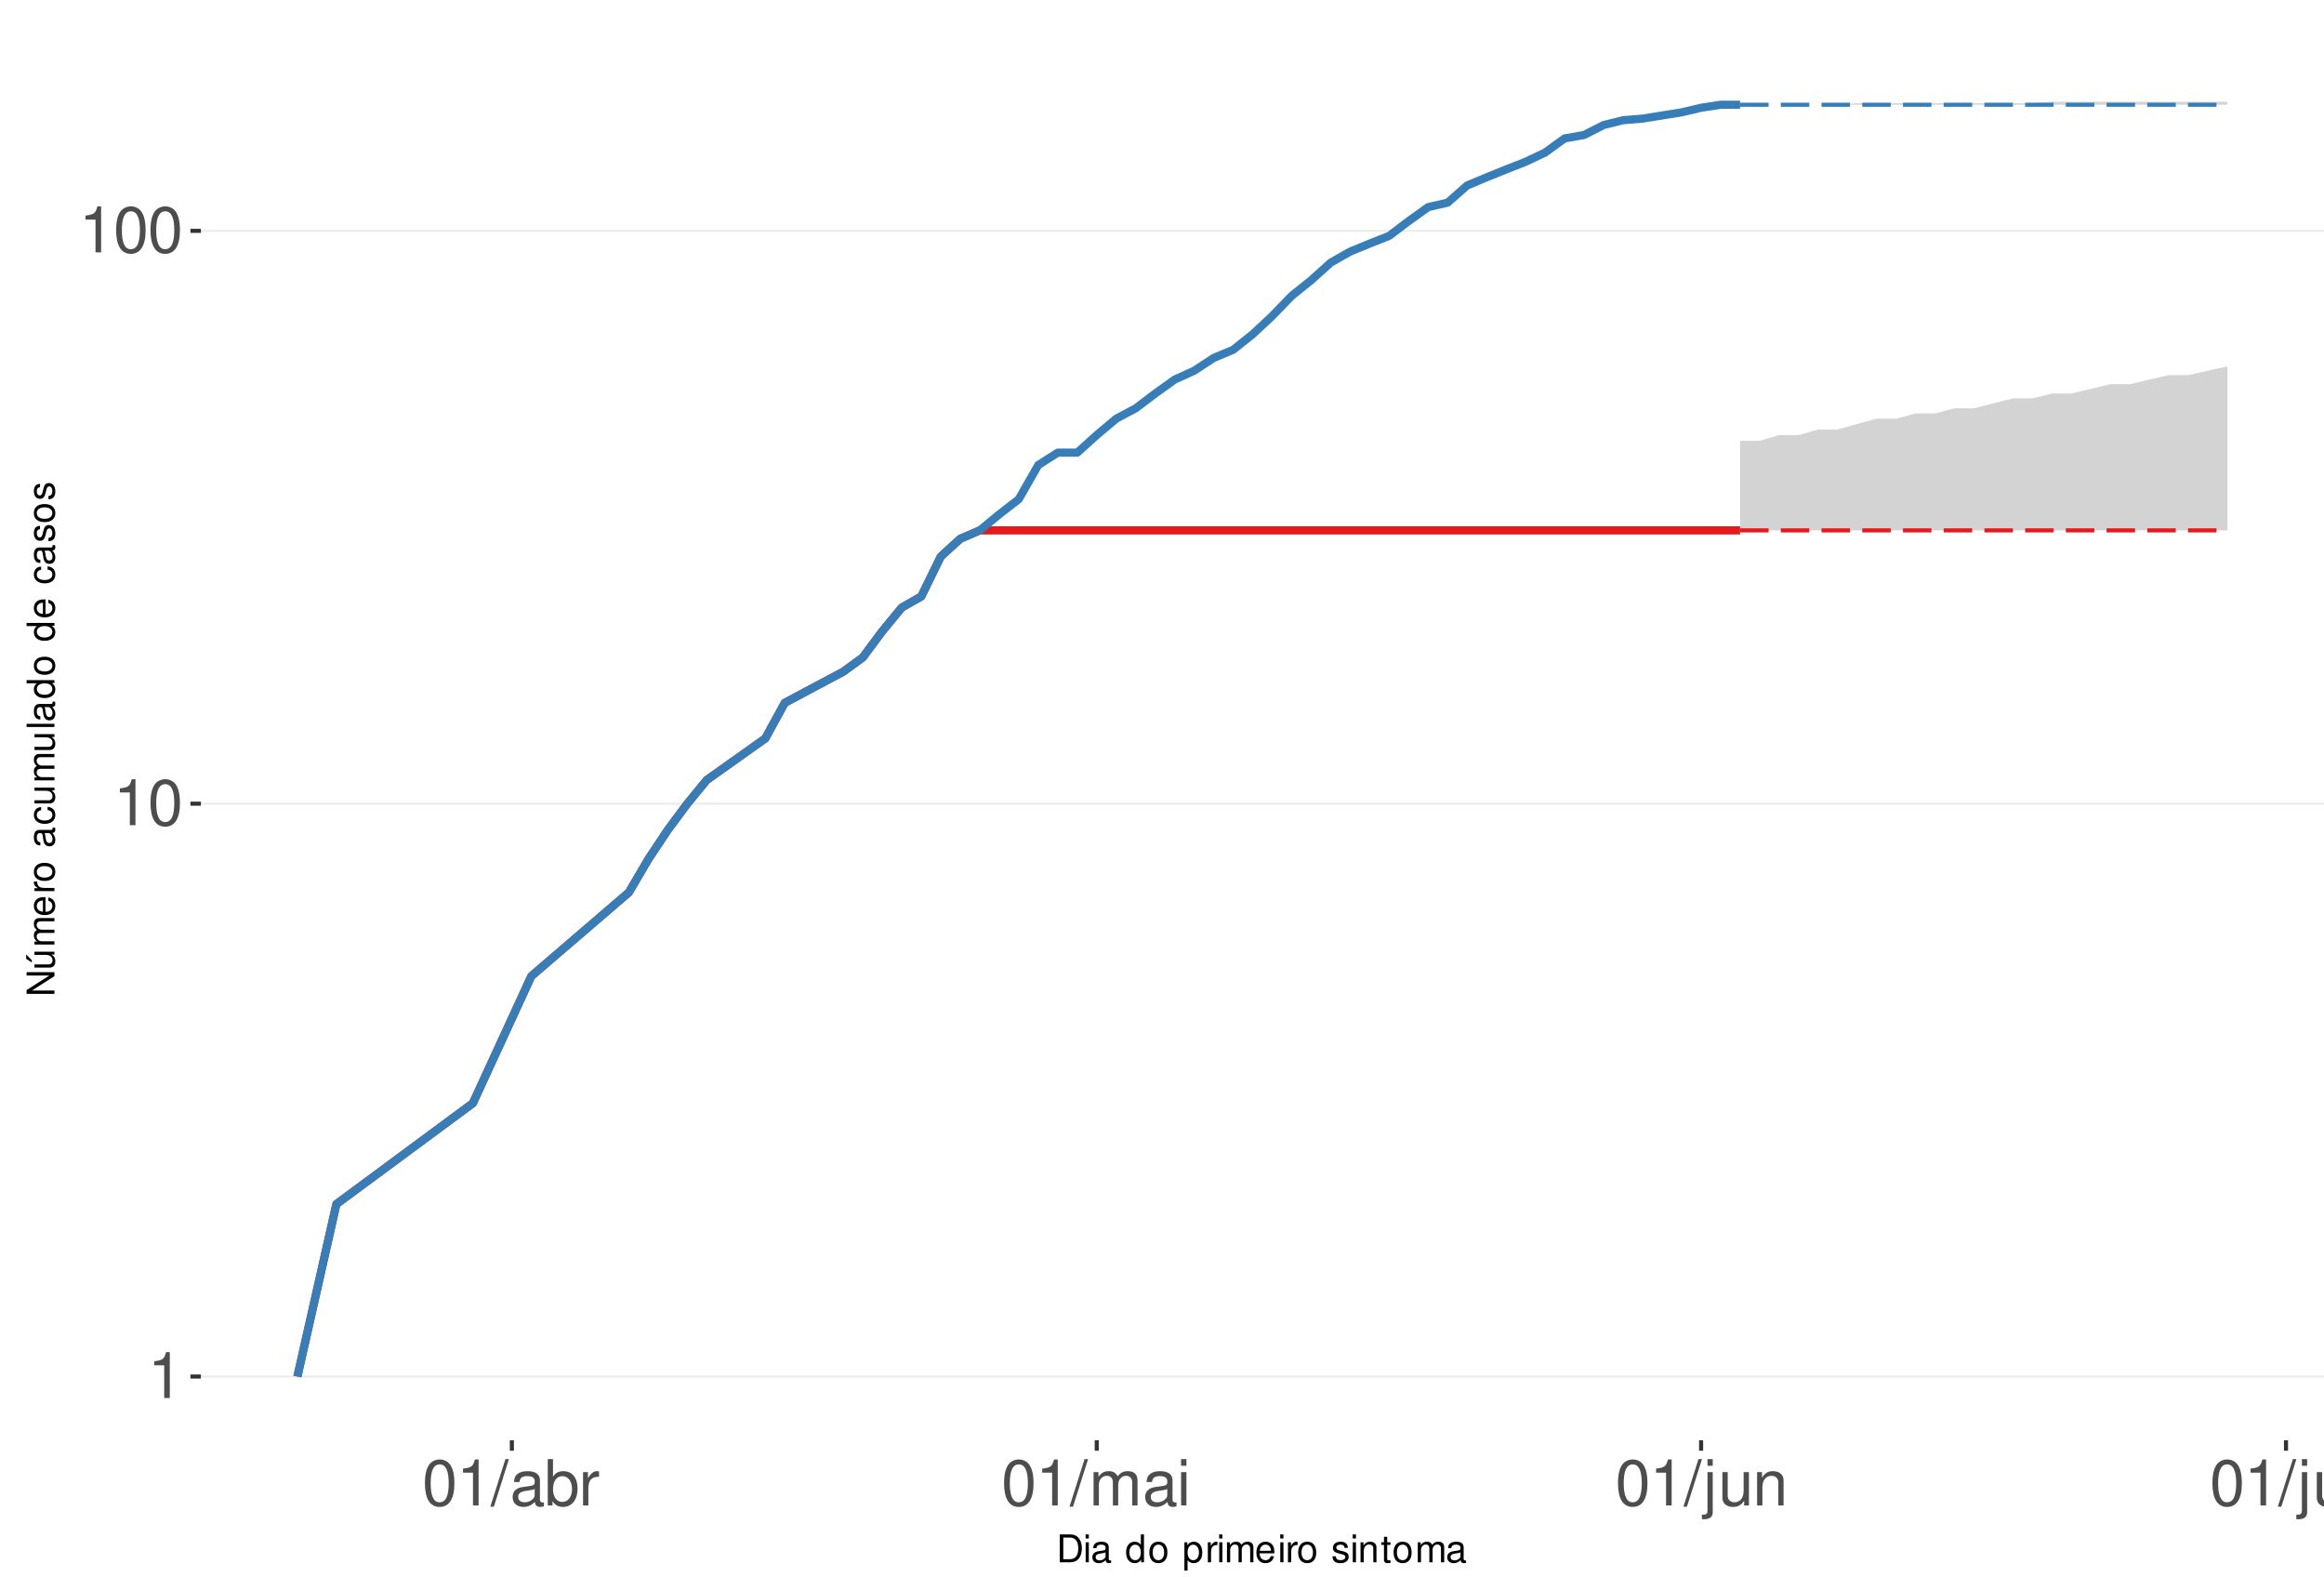
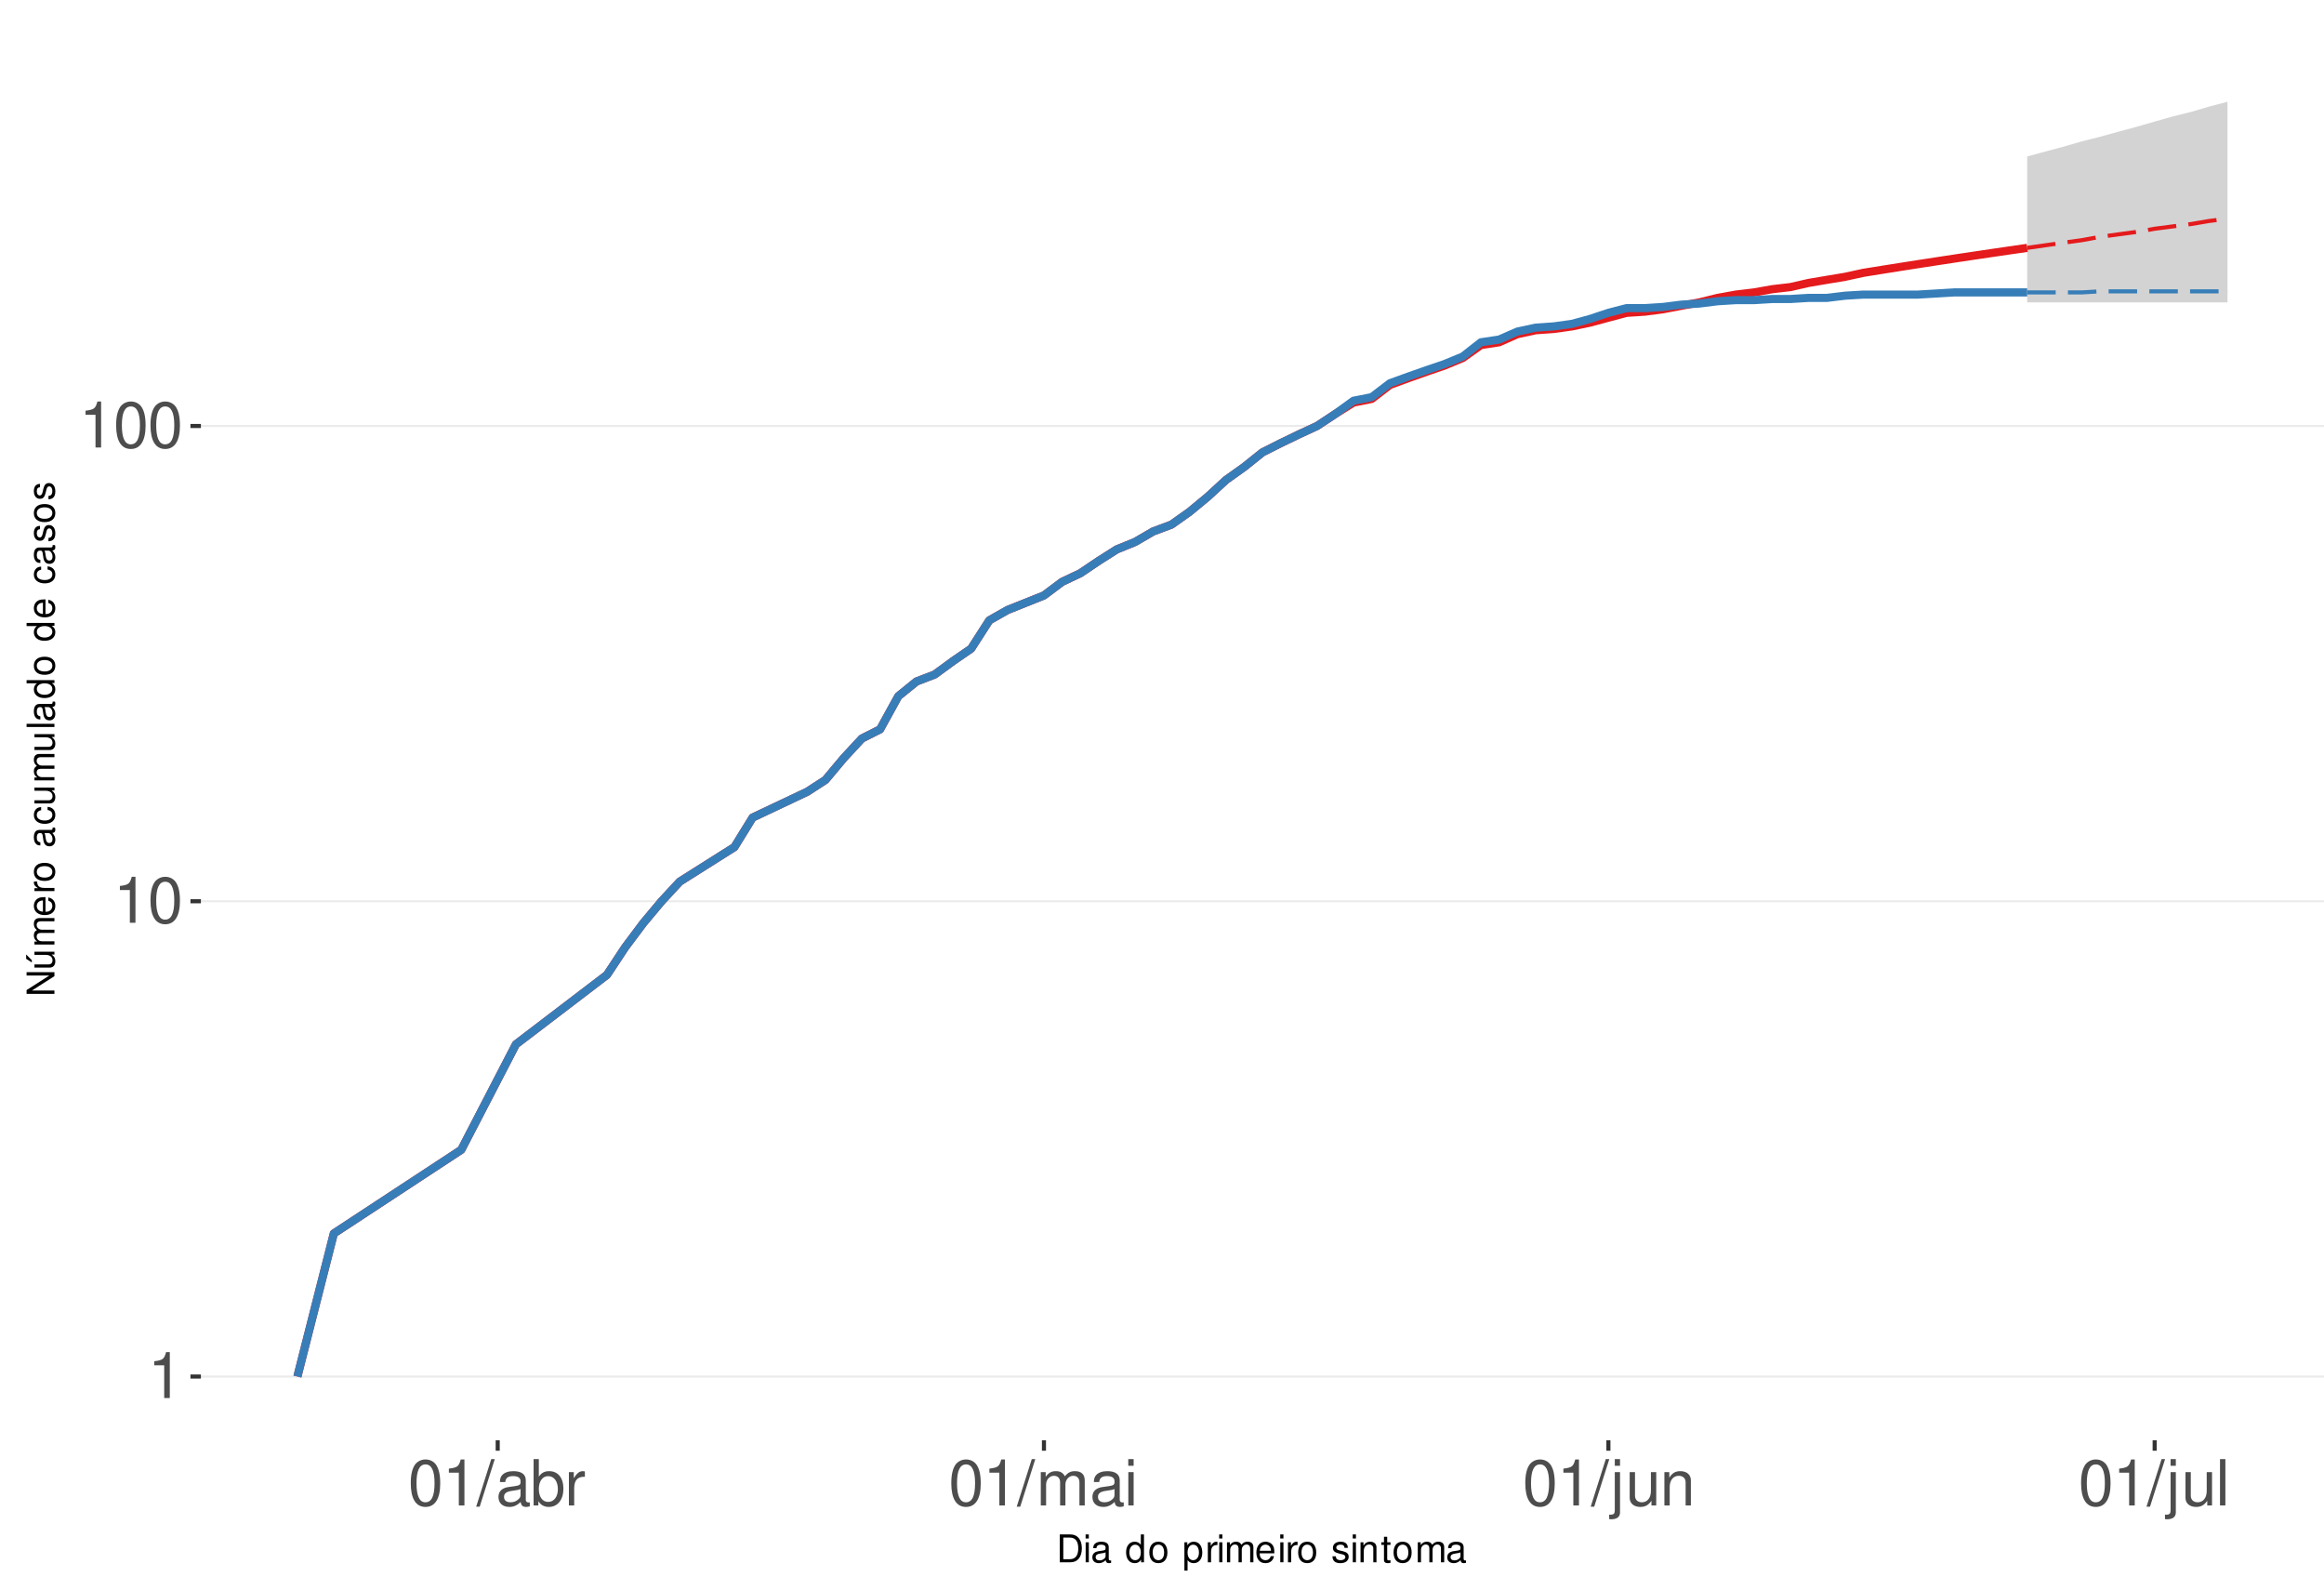
<svg xmlns="http://www.w3.org/2000/svg" xmlns:xlink="http://www.w3.org/1999/xlink" width="609pt" height="413pt" viewBox="0 0 609 413" version="1.1">
  <defs>
    <g>
      <symbol overflow="visible" id="glyph0-0">
        <path style="stroke:none;" d="" />
      </symbol>
      <symbol overflow="visible" id="glyph0-1">
        <path style="stroke:none;" d="M 4.312 -8.578 L 4.312 0 L 5.781 0 L 5.781 -12.047 L 4.812 -12.047 C 4.297 -10.188 3.969 -9.938 1.703 -9.641 L 1.703 -8.578 Z M 4.312 -8.578 " />
      </symbol>
      <symbol overflow="visible" id="glyph0-2">
        <path style="stroke:none;" d="M 4.578 -12.047 C 3.484 -12.047 2.484 -11.547 1.859 -10.734 C 1.094 -9.656 0.719 -8.062 0.719 -5.828 C 0.719 -1.766 2.047 0.391 4.578 0.391 C 7.078 0.391 8.438 -1.766 8.438 -5.734 C 8.438 -8.062 8.078 -9.625 7.297 -10.734 C 6.672 -11.562 5.703 -12.047 4.578 -12.047 Z M 4.578 -10.75 C 6.156 -10.75 6.953 -9.125 6.953 -5.859 C 6.953 -2.438 6.172 -0.828 4.547 -0.828 C 3 -0.828 2.219 -2.5 2.219 -5.812 C 2.219 -9.125 3 -10.75 4.578 -10.75 Z M 4.578 -10.75 " />
      </symbol>
      <symbol overflow="visible" id="glyph0-3">
        <path style="stroke:none;" d="M 3.812 -12.141 L -0.141 0.328 L 0.781 0.328 L 4.734 -12.141 Z M 3.812 -12.141 " />
      </symbol>
      <symbol overflow="visible" id="glyph0-4">
        <path style="stroke:none;" d="M 8.906 -0.812 C 8.766 -0.781 8.688 -0.781 8.609 -0.781 C 8.125 -0.781 7.859 -1.031 7.859 -1.469 L 7.859 -6.594 C 7.859 -8.141 6.734 -8.984 4.578 -8.984 C 3.297 -8.984 2.281 -8.609 1.688 -7.969 C 1.281 -7.516 1.109 -7.016 1.078 -6.141 L 2.484 -6.141 C 2.594 -7.219 3.234 -7.688 4.531 -7.688 C 5.797 -7.688 6.484 -7.234 6.484 -6.391 L 6.484 -6.031 C 6.469 -5.438 6.156 -5.219 5.031 -5.062 C 3.062 -4.812 2.766 -4.75 2.234 -4.531 C 1.219 -4.094 0.703 -3.328 0.703 -2.203 C 0.703 -0.609 1.797 0.391 3.562 0.391 C 4.656 0.391 5.547 0 6.531 -0.906 C 6.625 0 7.062 0.391 7.969 0.391 C 8.266 0.391 8.438 0.344 8.906 0.234 Z M 6.484 -2.75 C 6.484 -2.281 6.344 -2 5.922 -1.609 C 5.359 -1.094 4.688 -0.828 3.859 -0.828 C 2.781 -0.828 2.156 -1.344 2.156 -2.234 C 2.156 -3.141 2.75 -3.609 4.25 -3.828 C 5.734 -4.031 6.016 -4.094 6.484 -4.312 Z M 6.484 -2.75 " />
      </symbol>
      <symbol overflow="visible" id="glyph0-5">
        <path style="stroke:none;" d="M 0.906 -12.141 L 0.906 0 L 2.156 0 L 2.156 -1.109 C 2.812 -0.094 3.703 0.391 4.906 0.391 C 7.219 0.391 8.719 -1.5 8.719 -4.391 C 8.719 -7.234 7.297 -8.984 4.984 -8.984 C 3.781 -8.984 2.938 -8.531 2.281 -7.547 L 2.281 -12.141 Z M 4.719 -7.672 C 6.266 -7.672 7.266 -6.328 7.266 -4.25 C 7.266 -2.266 6.234 -0.922 4.719 -0.922 C 3.234 -0.922 2.281 -2.25 2.281 -4.297 C 2.281 -6.344 3.234 -7.672 4.719 -7.672 Z M 4.719 -7.672 " />
      </symbol>
      <symbol overflow="visible" id="glyph0-6">
        <path style="stroke:none;" d="M 1.156 -8.734 L 1.156 0 L 2.547 0 L 2.547 -4.531 C 2.562 -6.625 3.438 -7.562 5.344 -7.516 L 5.344 -8.922 C 5.109 -8.969 4.984 -8.984 4.812 -8.984 C 3.922 -8.984 3.234 -8.438 2.438 -7.141 L 2.438 -8.734 Z M 1.156 -8.734 " />
      </symbol>
      <symbol overflow="visible" id="glyph0-7">
        <path style="stroke:none;" d="M 1.172 -8.734 L 1.172 0 L 2.562 0 L 2.562 -5.484 C 2.562 -6.75 3.484 -7.766 4.609 -7.766 C 5.641 -7.766 6.234 -7.125 6.234 -6.016 L 6.234 0 L 7.625 0 L 7.625 -5.484 C 7.625 -6.75 8.547 -7.766 9.672 -7.766 C 10.688 -7.766 11.297 -7.109 11.297 -6.016 L 11.297 0 L 12.688 0 L 12.688 -6.547 C 12.688 -8.109 11.797 -8.984 10.156 -8.984 C 9 -8.984 8.297 -8.625 7.484 -7.641 C 6.969 -8.578 6.266 -8.984 5.125 -8.984 C 3.969 -8.984 3.188 -8.547 2.453 -7.5 L 2.453 -8.734 Z M 1.172 -8.734 " />
      </symbol>
      <symbol overflow="visible" id="glyph0-8">
        <path style="stroke:none;" d="M 2.5 -8.734 L 1.109 -8.734 L 1.109 0 L 2.5 0 Z M 2.5 -12.141 L 1.094 -12.141 L 1.094 -10.391 L 2.5 -10.391 Z M 2.5 -12.141 " />
      </symbol>
      <symbol overflow="visible" id="glyph0-9">
        <path style="stroke:none;" d="M 1.172 -8.734 L 1.172 1.266 C 1.172 2.125 0.906 2.422 0.031 2.422 C -0.062 2.422 -0.109 2.422 -0.297 2.406 L -0.297 3.578 C -0.141 3.609 -0.047 3.625 0.172 3.625 C 1.734 3.625 2.547 3.016 2.547 1.812 L 2.547 -8.734 Z M 2.547 -12.141 L 1.172 -12.141 L 1.172 -10.391 L 2.547 -10.391 Z M 2.547 -12.141 " />
      </symbol>
      <symbol overflow="visible" id="glyph0-10">
        <path style="stroke:none;" d="M 8.031 0 L 8.031 -8.734 L 6.641 -8.734 L 6.641 -3.781 C 6.641 -2 5.719 -0.828 4.266 -0.828 C 3.172 -0.828 2.469 -1.5 2.469 -2.547 L 2.469 -8.734 L 1.078 -8.734 L 1.078 -2 C 1.078 -0.547 2.172 0.391 3.859 0.391 C 5.141 0.391 5.969 -0.062 6.781 -1.219 L 6.781 0 Z M 8.031 0 " />
      </symbol>
      <symbol overflow="visible" id="glyph0-11">
        <path style="stroke:none;" d="M 1.172 -8.734 L 1.172 0 L 2.562 0 L 2.562 -4.812 C 2.562 -6.594 3.5 -7.766 4.938 -7.766 C 6.031 -7.766 6.734 -7.094 6.734 -6.047 L 6.734 0 L 8.109 0 L 8.109 -6.594 C 8.109 -8.047 7.031 -8.984 5.344 -8.984 C 4.047 -8.984 3.219 -8.484 2.453 -7.266 L 2.453 -8.734 Z M 1.172 -8.734 " />
      </symbol>
      <symbol overflow="visible" id="glyph0-12">
        <path style="stroke:none;" d="M 2.531 -12.141 L 1.125 -12.141 L 1.125 0 L 2.531 0 Z M 2.531 -12.141 " />
      </symbol>
      <symbol overflow="visible" id="glyph1-0">
        <path style="stroke:none;" d="" />
      </symbol>
      <symbol overflow="visible" id="glyph1-1">
        <path style="stroke:none;" d="M 0.891 0 L 3.703 0 C 5.547 0 6.672 -1.375 6.672 -3.656 C 6.672 -5.906 5.547 -7.297 3.703 -7.297 L 0.891 -7.297 Z M 1.812 -0.812 L 1.812 -6.469 L 3.547 -6.469 C 4.984 -6.469 5.734 -5.5 5.734 -3.641 C 5.734 -1.797 4.984 -0.812 3.547 -0.812 Z M 1.812 -0.812 " />
      </symbol>
      <symbol overflow="visible" id="glyph1-2">
        <path style="stroke:none;" d="M 1.5 -5.234 L 0.672 -5.234 L 0.672 0 L 1.5 0 Z M 1.5 -7.297 L 0.656 -7.297 L 0.656 -6.234 L 1.5 -6.234 Z M 1.5 -7.297 " />
      </symbol>
      <symbol overflow="visible" id="glyph1-3">
        <path style="stroke:none;" d="M 5.344 -0.484 C 5.266 -0.469 5.219 -0.469 5.172 -0.469 C 4.875 -0.469 4.719 -0.625 4.719 -0.875 L 4.719 -3.953 C 4.719 -4.891 4.047 -5.391 2.75 -5.391 C 1.984 -5.391 1.375 -5.172 1.016 -4.781 C 0.766 -4.516 0.672 -4.203 0.656 -3.688 L 1.484 -3.688 C 1.562 -4.328 1.938 -4.625 2.719 -4.625 C 3.484 -4.625 3.891 -4.344 3.891 -3.844 L 3.891 -3.625 C 3.875 -3.266 3.703 -3.125 3.016 -3.047 C 1.844 -2.891 1.656 -2.844 1.344 -2.719 C 0.734 -2.453 0.422 -2 0.422 -1.312 C 0.422 -0.375 1.078 0.234 2.141 0.234 C 2.797 0.234 3.328 0 3.922 -0.547 C 3.984 0 4.234 0.234 4.781 0.234 C 4.953 0.234 5.062 0.203 5.344 0.141 Z M 3.891 -1.656 C 3.891 -1.375 3.812 -1.203 3.562 -0.969 C 3.219 -0.656 2.812 -0.5 2.312 -0.5 C 1.672 -0.5 1.297 -0.812 1.297 -1.344 C 1.297 -1.891 1.656 -2.172 2.547 -2.297 C 3.438 -2.422 3.609 -2.453 3.891 -2.594 Z M 3.891 -1.656 " />
      </symbol>
      <symbol overflow="visible" id="glyph1-4">
        <path style="stroke:none;" d="" />
      </symbol>
      <symbol overflow="visible" id="glyph1-5">
        <path style="stroke:none;" d="M 4.953 -7.297 L 4.125 -7.297 L 4.125 -4.578 C 3.766 -5.109 3.203 -5.391 2.516 -5.391 C 1.156 -5.391 0.266 -4.297 0.266 -2.625 C 0.266 -0.859 1.125 0.234 2.547 0.234 C 3.266 0.234 3.766 -0.047 4.203 -0.688 L 4.203 0 L 4.953 0 Z M 2.656 -4.609 C 3.547 -4.609 4.125 -3.812 4.125 -2.562 C 4.125 -1.344 3.547 -0.547 2.656 -0.547 C 1.734 -0.547 1.125 -1.359 1.125 -2.578 C 1.125 -3.797 1.734 -4.609 2.656 -4.609 Z M 2.656 -4.609 " />
      </symbol>
      <symbol overflow="visible" id="glyph1-6">
        <path style="stroke:none;" d="M 2.719 -5.391 C 1.234 -5.391 0.359 -4.344 0.359 -2.578 C 0.359 -0.812 1.234 0.234 2.734 0.234 C 4.203 0.234 5.094 -0.812 5.094 -2.547 C 5.094 -4.359 4.234 -5.391 2.719 -5.391 Z M 2.734 -4.625 C 3.672 -4.625 4.234 -3.844 4.234 -2.547 C 4.234 -1.312 3.656 -0.547 2.734 -0.547 C 1.797 -0.547 1.234 -1.312 1.234 -2.578 C 1.234 -3.844 1.797 -4.625 2.734 -4.625 Z M 2.734 -4.625 " />
      </symbol>
      <symbol overflow="visible" id="glyph1-7">
        <path style="stroke:none;" d="M 0.547 2.188 L 1.375 2.188 L 1.375 -0.547 C 1.812 -0.016 2.312 0.234 2.984 0.234 C 4.344 0.234 5.234 -0.859 5.234 -2.531 C 5.234 -4.297 4.375 -5.391 2.984 -5.391 C 2.266 -5.391 1.703 -5.062 1.312 -4.453 L 1.312 -5.234 L 0.547 -5.234 Z M 2.844 -4.609 C 3.766 -4.609 4.359 -3.797 4.359 -2.547 C 4.359 -1.359 3.75 -0.547 2.844 -0.547 C 1.953 -0.547 1.375 -1.344 1.375 -2.578 C 1.375 -3.812 1.953 -4.609 2.844 -4.609 Z M 2.844 -4.609 " />
      </symbol>
      <symbol overflow="visible" id="glyph1-8">
        <path style="stroke:none;" d="M 0.688 -5.234 L 0.688 0 L 1.531 0 L 1.531 -2.719 C 1.547 -3.984 2.062 -4.547 3.203 -4.516 L 3.203 -5.359 C 3.062 -5.375 2.984 -5.391 2.891 -5.391 C 2.344 -5.391 1.938 -5.062 1.453 -4.297 L 1.453 -5.234 Z M 0.688 -5.234 " />
      </symbol>
      <symbol overflow="visible" id="glyph1-9">
        <path style="stroke:none;" d="M 0.703 -5.234 L 0.703 0 L 1.547 0 L 1.547 -3.297 C 1.547 -4.047 2.094 -4.656 2.766 -4.656 C 3.391 -4.656 3.734 -4.281 3.734 -3.609 L 3.734 0 L 4.578 0 L 4.578 -3.297 C 4.578 -4.047 5.125 -4.656 5.812 -4.656 C 6.422 -4.656 6.781 -4.266 6.781 -3.609 L 6.781 0 L 7.625 0 L 7.625 -3.938 C 7.625 -4.875 7.078 -5.391 6.094 -5.391 C 5.406 -5.391 4.984 -5.188 4.484 -4.594 C 4.188 -5.156 3.766 -5.391 3.078 -5.391 C 2.375 -5.391 1.906 -5.125 1.469 -4.5 L 1.469 -5.234 Z M 0.703 -5.234 " />
      </symbol>
      <symbol overflow="visible" id="glyph1-10">
        <path style="stroke:none;" d="M 5.125 -2.344 C 5.125 -3.141 5.062 -3.625 4.922 -4.016 C 4.578 -4.875 3.781 -5.391 2.797 -5.391 C 1.344 -5.391 0.406 -4.281 0.406 -2.547 C 0.406 -0.812 1.297 0.234 2.781 0.234 C 3.984 0.234 4.812 -0.453 5.016 -1.594 L 4.188 -1.594 C 3.953 -0.906 3.484 -0.547 2.812 -0.547 C 2.281 -0.547 1.828 -0.781 1.547 -1.219 C 1.344 -1.516 1.281 -1.812 1.266 -2.344 Z M 1.297 -3.016 C 1.359 -3.984 1.953 -4.625 2.797 -4.625 C 3.641 -4.625 4.234 -3.953 4.234 -3.016 Z M 1.297 -3.016 " />
      </symbol>
      <symbol overflow="visible" id="glyph1-11">
        <path style="stroke:none;" d="M 4.375 -3.781 C 4.375 -4.812 3.688 -5.391 2.484 -5.391 C 1.266 -5.391 0.469 -4.766 0.469 -3.797 C 0.469 -2.969 0.891 -2.578 2.125 -2.281 L 2.906 -2.094 C 3.484 -1.953 3.719 -1.734 3.719 -1.375 C 3.719 -0.875 3.234 -0.547 2.5 -0.547 C 2.047 -0.547 1.672 -0.672 1.453 -0.891 C 1.328 -1.047 1.266 -1.188 1.219 -1.562 L 0.344 -1.562 C 0.375 -0.344 1.062 0.234 2.438 0.234 C 3.75 0.234 4.594 -0.422 4.594 -1.438 C 4.594 -2.203 4.156 -2.641 3.109 -2.891 L 2.312 -3.078 C 1.625 -3.234 1.344 -3.453 1.344 -3.828 C 1.344 -4.312 1.766 -4.625 2.453 -4.625 C 3.125 -4.625 3.484 -4.328 3.5 -3.781 Z M 4.375 -3.781 " />
      </symbol>
      <symbol overflow="visible" id="glyph1-12">
        <path style="stroke:none;" d="M 0.703 -5.234 L 0.703 0 L 1.547 0 L 1.547 -2.891 C 1.547 -3.953 2.094 -4.656 2.953 -4.656 C 3.625 -4.656 4.047 -4.266 4.047 -3.625 L 4.047 0 L 4.875 0 L 4.875 -3.953 C 4.875 -4.828 4.219 -5.391 3.203 -5.391 C 2.438 -5.391 1.938 -5.094 1.469 -4.359 L 1.469 -5.234 Z M 0.703 -5.234 " />
      </symbol>
      <symbol overflow="visible" id="glyph1-13">
        <path style="stroke:none;" d="M 2.547 -5.234 L 1.688 -5.234 L 1.688 -6.688 L 0.844 -6.688 L 0.844 -5.234 L 0.141 -5.234 L 0.141 -4.562 L 0.844 -4.562 L 0.844 -0.594 C 0.844 -0.062 1.203 0.234 1.859 0.234 C 2.078 0.234 2.266 0.203 2.547 0.156 L 2.547 -0.547 C 2.422 -0.516 2.312 -0.5 2.141 -0.5 C 1.781 -0.5 1.688 -0.594 1.688 -0.969 L 1.688 -4.562 L 2.547 -4.562 Z M 2.547 -5.234 " />
      </symbol>
      <symbol overflow="visible" id="glyph2-0">
        <path style="stroke:none;" d="" />
      </symbol>
      <symbol overflow="visible" id="glyph2-1">
        <path style="stroke:none;" d="M -7.297 -6.453 L -7.297 -5.578 L -1.328 -5.578 L -7.297 -1.766 L -7.297 -0.766 L 0 -0.766 L 0 -1.641 L -5.906 -1.641 L 0 -5.406 L 0 -6.453 Z M -7.297 -6.453 " />
      </symbol>
      <symbol overflow="visible" id="glyph2-2">
        <path style="stroke:none;" d="M 0 -4.812 L -5.234 -4.812 L -5.234 -3.984 L -2.266 -3.984 C -1.203 -3.984 -0.5 -3.438 -0.5 -2.562 C -0.5 -1.906 -0.906 -1.484 -1.531 -1.484 L -5.234 -1.484 L -5.234 -0.656 L -1.203 -0.656 C -0.328 -0.656 0.234 -1.297 0.234 -2.312 C 0.234 -3.094 -0.047 -3.578 -0.734 -4.062 L 0 -4.062 Z M -7.406 -2.953 L -5.922 -2 L -5.922 -2.594 L -7.406 -4.094 Z M -7.406 -2.953 " />
      </symbol>
      <symbol overflow="visible" id="glyph2-3">
        <path style="stroke:none;" d="M -5.234 -0.703 L 0 -0.703 L 0 -1.547 L -3.297 -1.547 C -4.047 -1.547 -4.656 -2.094 -4.656 -2.766 C -4.656 -3.391 -4.281 -3.734 -3.609 -3.734 L 0 -3.734 L 0 -4.578 L -3.297 -4.578 C -4.047 -4.578 -4.656 -5.125 -4.656 -5.812 C -4.656 -6.422 -4.266 -6.781 -3.609 -6.781 L 0 -6.781 L 0 -7.625 L -3.938 -7.625 C -4.875 -7.625 -5.391 -7.078 -5.391 -6.094 C -5.391 -5.406 -5.188 -4.984 -4.594 -4.484 C -5.156 -4.188 -5.391 -3.766 -5.391 -3.078 C -5.391 -2.375 -5.125 -1.906 -4.5 -1.469 L -5.234 -1.469 Z M -5.234 -0.703 " />
      </symbol>
      <symbol overflow="visible" id="glyph2-4">
        <path style="stroke:none;" d="M -2.344 -5.125 C -3.141 -5.125 -3.625 -5.062 -4.016 -4.922 C -4.875 -4.578 -5.391 -3.781 -5.391 -2.797 C -5.391 -1.344 -4.281 -0.406 -2.547 -0.406 C -0.812 -0.406 0.234 -1.297 0.234 -2.781 C 0.234 -3.984 -0.453 -4.812 -1.594 -5.016 L -1.594 -4.188 C -0.906 -3.953 -0.547 -3.484 -0.547 -2.812 C -0.547 -2.281 -0.781 -1.828 -1.219 -1.547 C -1.516 -1.344 -1.812 -1.281 -2.344 -1.266 Z M -3.016 -1.297 C -3.984 -1.359 -4.625 -1.953 -4.625 -2.797 C -4.625 -3.641 -3.953 -4.234 -3.016 -4.234 Z M -3.016 -1.297 " />
      </symbol>
      <symbol overflow="visible" id="glyph2-5">
        <path style="stroke:none;" d="M -5.234 -0.688 L 0 -0.688 L 0 -1.531 L -2.719 -1.531 C -3.984 -1.547 -4.547 -2.062 -4.516 -3.203 L -5.359 -3.203 C -5.375 -3.062 -5.391 -2.984 -5.391 -2.891 C -5.391 -2.344 -5.062 -1.938 -4.297 -1.453 L -5.234 -1.453 Z M -5.234 -0.688 " />
      </symbol>
      <symbol overflow="visible" id="glyph2-6">
        <path style="stroke:none;" d="M -5.391 -2.719 C -5.391 -1.234 -4.344 -0.359 -2.578 -0.359 C -0.812 -0.359 0.234 -1.234 0.234 -2.734 C 0.234 -4.203 -0.812 -5.094 -2.547 -5.094 C -4.359 -5.094 -5.391 -4.234 -5.391 -2.719 Z M -4.625 -2.734 C -4.625 -3.672 -3.844 -4.234 -2.547 -4.234 C -1.312 -4.234 -0.547 -3.656 -0.547 -2.734 C -0.547 -1.797 -1.312 -1.234 -2.578 -1.234 C -3.844 -1.234 -4.625 -1.797 -4.625 -2.734 Z M -4.625 -2.734 " />
      </symbol>
      <symbol overflow="visible" id="glyph2-7">
        <path style="stroke:none;" d="" />
      </symbol>
      <symbol overflow="visible" id="glyph2-8">
        <path style="stroke:none;" d="M -0.484 -5.344 C -0.469 -5.266 -0.469 -5.219 -0.469 -5.172 C -0.469 -4.875 -0.625 -4.719 -0.875 -4.719 L -3.953 -4.719 C -4.891 -4.719 -5.391 -4.047 -5.391 -2.75 C -5.391 -1.984 -5.172 -1.375 -4.781 -1.016 C -4.516 -0.766 -4.203 -0.672 -3.688 -0.656 L -3.688 -1.484 C -4.328 -1.562 -4.625 -1.938 -4.625 -2.719 C -4.625 -3.484 -4.344 -3.891 -3.844 -3.891 L -3.625 -3.891 C -3.266 -3.875 -3.125 -3.703 -3.047 -3.016 C -2.891 -1.844 -2.844 -1.656 -2.719 -1.344 C -2.453 -0.734 -2 -0.422 -1.312 -0.422 C -0.375 -0.422 0.234 -1.078 0.234 -2.141 C 0.234 -2.797 0 -3.328 -0.547 -3.922 C 0 -3.984 0.234 -4.234 0.234 -4.781 C 0.234 -4.953 0.203 -5.062 0.141 -5.344 Z M -1.656 -3.891 C -1.375 -3.891 -1.203 -3.812 -0.969 -3.562 C -0.656 -3.219 -0.5 -2.812 -0.5 -2.312 C -0.5 -1.672 -0.812 -1.297 -1.344 -1.297 C -1.891 -1.297 -2.172 -1.656 -2.297 -2.547 C -2.422 -3.438 -2.453 -3.609 -2.594 -3.891 Z M -1.656 -3.891 " />
      </symbol>
      <symbol overflow="visible" id="glyph2-9">
        <path style="stroke:none;" d="M -3.484 -4.703 C -3.984 -4.672 -4.312 -4.562 -4.609 -4.359 C -5.094 -4 -5.391 -3.375 -5.391 -2.641 C -5.391 -1.219 -4.266 -0.312 -2.531 -0.312 C -0.844 -0.312 0.234 -1.203 0.234 -2.625 C 0.234 -3.875 -0.516 -4.672 -1.797 -4.766 L -1.797 -3.938 C -0.953 -3.797 -0.547 -3.359 -0.547 -2.656 C -0.547 -1.734 -1.297 -1.188 -2.531 -1.188 C -3.844 -1.188 -4.625 -1.719 -4.625 -2.625 C -4.625 -3.328 -4.203 -3.766 -3.484 -3.875 Z M -3.484 -4.703 " />
      </symbol>
      <symbol overflow="visible" id="glyph2-10">
        <path style="stroke:none;" d="M 0 -4.812 L -5.234 -4.812 L -5.234 -3.984 L -2.266 -3.984 C -1.203 -3.984 -0.5 -3.438 -0.5 -2.562 C -0.5 -1.906 -0.906 -1.484 -1.531 -1.484 L -5.234 -1.484 L -5.234 -0.656 L -1.203 -0.656 C -0.328 -0.656 0.234 -1.297 0.234 -2.312 C 0.234 -3.094 -0.047 -3.578 -0.734 -4.062 L 0 -4.062 Z M 0 -4.812 " />
      </symbol>
      <symbol overflow="visible" id="glyph2-11">
        <path style="stroke:none;" d="M -7.297 -1.516 L -7.297 -0.688 L 0 -0.688 L 0 -1.516 Z M -7.297 -1.516 " />
      </symbol>
      <symbol overflow="visible" id="glyph2-12">
        <path style="stroke:none;" d="M -7.297 -4.953 L -7.297 -4.125 L -4.578 -4.125 C -5.109 -3.766 -5.391 -3.203 -5.391 -2.516 C -5.391 -1.156 -4.297 -0.266 -2.625 -0.266 C -0.859 -0.266 0.234 -1.125 0.234 -2.547 C 0.234 -3.266 -0.047 -3.766 -0.688 -4.203 L 0 -4.203 L 0 -4.953 Z M -4.609 -2.656 C -4.609 -3.547 -3.812 -4.125 -2.562 -4.125 C -1.344 -4.125 -0.547 -3.547 -0.547 -2.656 C -0.547 -1.734 -1.359 -1.125 -2.578 -1.125 C -3.797 -1.125 -4.609 -1.734 -4.609 -2.656 Z M -4.609 -2.656 " />
      </symbol>
      <symbol overflow="visible" id="glyph2-13">
        <path style="stroke:none;" d="M -3.781 -4.375 C -4.812 -4.375 -5.391 -3.688 -5.391 -2.484 C -5.391 -1.266 -4.766 -0.469 -3.797 -0.469 C -2.969 -0.469 -2.578 -0.891 -2.281 -2.125 L -2.094 -2.906 C -1.953 -3.484 -1.734 -3.719 -1.375 -3.719 C -0.875 -3.719 -0.547 -3.234 -0.547 -2.5 C -0.547 -2.047 -0.672 -1.672 -0.891 -1.453 C -1.047 -1.328 -1.188 -1.266 -1.562 -1.219 L -1.562 -0.344 C -0.344 -0.375 0.234 -1.062 0.234 -2.438 C 0.234 -3.75 -0.422 -4.594 -1.438 -4.594 C -2.203 -4.594 -2.641 -4.156 -2.891 -3.109 L -3.078 -2.312 C -3.234 -1.625 -3.453 -1.344 -3.828 -1.344 C -4.312 -1.344 -4.625 -1.766 -4.625 -2.453 C -4.625 -3.125 -4.328 -3.484 -3.781 -3.5 Z M -3.781 -4.375 " />
      </symbol>
    </g>
    <clipPath id="clip1">
      <path d="M 52.645 9.961 L 609 9.961 L 609 377.328 L 52.645 377.328 Z M 52.645 9.961 " />
    </clipPath>
    <clipPath id="clip2">
      <path d="M 52.645 360 L 609 360 L 609 361 L 52.645 361 Z M 52.645 360 " />
    </clipPath>
    <clipPath id="clip3">
-       <path d="M 52.645 210 L 609 210 L 609 211 L 52.645 211 Z M 52.645 210 " />
+       <path d="M 52.645 235 L 609 235 L 609 237 L 52.645 237 Z M 52.645 235 " />
    </clipPath>
    <clipPath id="clip4">
-       <path d="M 52.645 60 L 609 60 L 609 61 L 52.645 61 Z M 52.645 60 " />
+       <path d="M 52.645 111 L 609 111 L 609 112 L 52.645 112 Z M 52.645 111 " />
    </clipPath>
  </defs>
  <g id="surface42">
    <rect x="0" y="0" width="609" height="413" style="fill:rgb(100%,100%,100%);fill-opacity:1;stroke:none;" />
    <rect x="0" y="0" width="609" height="413" style="fill:rgb(100%,100%,100%);fill-opacity:1;stroke:none;" />
    <path style="fill:none;stroke-width:1.067;stroke-linecap:round;stroke-linejoin:round;stroke:rgb(100%,100%,100%);stroke-opacity:1;stroke-miterlimit:10;" d="M 0 413 L 609 413 L 609 0 L 0 0 Z M 0 413 " />
    <g clip-path="url(#clip1)" clip-rule="nonzero">
      <path style=" stroke:none;fill-rule:nonzero;fill:rgb(100%,100%,100%);fill-opacity:1;" d="M 52.645 377.328 L 609 377.328 L 609 9.961 L 52.645 9.961 Z M 52.645 377.328 " />
    </g>
    <g clip-path="url(#clip2)" clip-rule="nonzero">
      <path style="fill:none;stroke-width:0.533;stroke-linecap:butt;stroke-linejoin:round;stroke:rgb(92.157%,92.157%,92.157%);stroke-opacity:1;stroke-miterlimit:10;" d="M 52.645 360.629 L 609 360.629 " />
    </g>
    <g clip-path="url(#clip3)" clip-rule="nonzero">
-       <path style="fill:none;stroke-width:0.533;stroke-linecap:butt;stroke-linejoin:round;stroke:rgb(92.157%,92.157%,92.157%);stroke-opacity:1;stroke-miterlimit:10;" d="M 52.645 210.551 L 609 210.551 " />
+       <path style="fill:none;stroke-width:0.533;stroke-linecap:butt;stroke-linejoin:round;stroke:rgb(92.157%,92.157%,92.157%);stroke-opacity:1;stroke-miterlimit:10;" d="M 52.645 236.113 L 609 236.113 " />
    </g>
    <g clip-path="url(#clip4)" clip-rule="nonzero">
-       <path style="fill:none;stroke-width:0.533;stroke-linecap:butt;stroke-linejoin:round;stroke:rgb(92.157%,92.157%,92.157%);stroke-opacity:1;stroke-miterlimit:10;" d="M 52.645 60.477 L 609 60.477 " />
-     </g>
-     <path style=" stroke:none;fill-rule:nonzero;fill:rgb(82.745%,82.745%,82.745%);fill-opacity:1;" d="M 455.988 115.484 L 461.098 115.484 L 466.207 113.984 L 471.316 113.984 L 476.426 112.52 L 481.535 112.52 L 486.645 111.086 L 491.75 109.688 L 496.859 109.688 L 501.969 108.312 L 507.078 108.312 L 512.188 106.969 L 517.297 106.969 L 522.406 105.652 L 527.516 104.363 L 532.621 104.363 L 537.73 103.098 L 542.84 103.098 L 547.949 101.855 L 553.059 100.637 L 558.168 100.637 L 563.277 99.441 L 568.383 98.266 L 573.492 98.266 L 578.602 97.113 L 583.711 95.98 L 583.711 138.949 L 455.988 138.949 Z M 455.988 115.484 " />
-     <path style=" stroke:none;fill-rule:nonzero;fill:rgb(82.745%,82.745%,82.745%);fill-opacity:1;" d="M 455.988 27.441 L 481.535 27.441 L 486.645 27.051 L 532.621 27.051 L 537.73 26.66 L 583.711 26.66 L 583.711 27.441 Z M 455.988 27.441 " />
-     <path style="fill:none;stroke-width:2.134;stroke-linecap:butt;stroke-linejoin:round;stroke:rgb(89.412%,10.196%,10.98%);stroke-opacity:1;stroke-miterlimit:10;" d="M 77.934 360.629 L 88.152 315.453 L 123.914 289.023 L 139.242 255.73 L 164.785 233.801 L 169.895 225.098 L 175.004 217.418 L 180.109 210.551 L 185.219 204.34 L 200.547 193.453 L 205.656 184.125 L 220.98 175.969 L 226.09 172.242 L 231.199 165.375 L 236.309 159.164 L 241.418 156.266 L 246.527 145.816 L 251.637 141.156 L 256.742 138.949 L 455.988 138.949 " />
-     <path style="fill:none;stroke-width:1.067;stroke-linecap:butt;stroke-linejoin:round;stroke:rgb(89.412%,10.196%,10.98%);stroke-opacity:1;stroke-dasharray:7.469,3.201;stroke-miterlimit:10;" d="M 455.988 138.949 L 583.711 138.949 " />
-     <path style="fill:none;stroke-width:2.134;stroke-linecap:butt;stroke-linejoin:round;stroke:rgb(21.569%,49.412%,72.157%);stroke-opacity:1;stroke-miterlimit:10;" d="M 77.934 360.629 L 88.152 315.453 L 123.914 289.023 L 139.242 255.73 L 164.785 233.801 L 169.895 225.098 L 175.004 217.418 L 180.109 210.551 L 185.219 204.34 L 200.547 193.453 L 205.656 184.125 L 220.98 175.969 L 226.09 172.242 L 231.199 165.375 L 236.309 159.164 L 241.418 156.266 L 246.527 145.816 L 251.637 141.156 L 256.742 138.949 L 261.852 134.742 L 266.961 130.789 L 272.07 121.848 L 277.18 118.586 L 282.289 118.586 L 287.398 113.984 L 292.508 109.688 L 297.613 106.969 L 302.723 103.098 L 307.832 99.441 L 312.941 97.113 L 318.051 93.77 L 323.16 91.633 L 328.27 87.559 L 333.379 82.797 L 338.484 77.512 L 343.594 73.41 L 348.703 68.809 L 353.812 65.91 L 358.922 63.816 L 364.031 61.793 L 369.141 57.918 L 374.246 54.262 L 379.355 53.09 L 384.465 48.59 L 389.574 46.453 L 394.684 44.387 L 399.793 42.379 L 404.902 39.957 L 410.012 36.258 L 415.117 35.363 L 420.227 32.758 L 425.336 31.492 L 430.445 31.074 L 435.555 30.25 L 440.664 29.434 L 445.773 28.23 L 450.879 27.441 L 455.988 27.441 " />
-     <path style="fill:none;stroke-width:1.067;stroke-linecap:butt;stroke-linejoin:round;stroke:rgb(21.569%,49.412%,72.157%);stroke-opacity:1;stroke-dasharray:7.469,3.201;stroke-miterlimit:10;" d="M 455.988 27.441 L 583.711 27.441 " />
+       <path style="fill:none;stroke-width:0.533;stroke-linecap:butt;stroke-linejoin:round;stroke:rgb(92.157%,92.157%,92.157%);stroke-opacity:1;stroke-miterlimit:10;" d="M 52.645 111.598 L 609 111.598 " />
+     </g>
+     <path style=" stroke:none;fill-rule:nonzero;fill:rgb(82.745%,82.745%,82.745%);fill-opacity:1;" d="M 531.227 40.996 L 535.996 39.691 L 540.77 38.418 L 545.539 37.039 L 550.312 35.828 L 555.082 34.512 L 559.855 33.227 L 564.625 31.848 L 569.398 30.504 L 574.168 29.312 L 578.941 27.914 L 583.711 26.66 L 583.711 79.215 L 531.227 79.215 Z M 531.227 40.996 " />
+     <path style=" stroke:none;fill-rule:nonzero;fill:rgb(82.745%,82.745%,82.745%);fill-opacity:1;" d="M 531.227 76.605 L 535.996 76.324 L 545.539 76.324 L 550.312 76.043 L 583.711 76.043 L 583.711 76.605 Z M 531.227 76.605 " />
+     <path style="fill:none;stroke-width:2.134;stroke-linecap:butt;stroke-linejoin:round;stroke:rgb(89.412%,10.196%,10.98%);stroke-opacity:1;stroke-miterlimit:10;" d="M 77.934 360.629 L 87.477 323.148 L 120.879 301.223 L 135.191 273.598 L 159.051 255.402 L 163.82 248.18 L 168.594 241.812 L 173.363 236.113 L 178.137 230.961 L 192.449 221.926 L 197.223 214.188 L 211.535 207.422 L 216.309 204.328 L 221.078 198.633 L 225.852 193.477 L 230.621 191.074 L 235.395 182.402 L 240.164 178.539 L 244.938 176.707 L 249.707 173.215 L 254.48 169.938 L 259.25 162.52 L 264.023 159.812 L 273.566 155.996 L 278.336 152.43 L 283.109 150.176 L 287.879 146.961 L 292.652 143.93 L 297.422 141.996 L 302.195 139.223 L 306.965 137.449 L 311.738 134.07 L 316.508 130.121 L 321.281 125.734 L 326.051 122.332 L 330.824 118.512 L 335.594 116.109 L 340.367 113.805 L 345.137 111.598 L 349.91 108.449 L 354.68 105.469 L 359.453 104.512 L 364.223 100.848 L 368.996 99.102 L 373.766 97.41 L 378.539 95.773 L 383.309 93.793 L 388.082 90.398 L 392.852 89.672 L 397.625 87.551 L 402.395 86.523 L 407.168 86.184 L 411.938 85.512 L 416.711 84.52 L 421.48 83.223 L 426.254 81.957 L 431.023 81.648 L 435.797 81.027 L 440.566 80.113 L 445.34 79.215 L 450.109 78.039 L 454.883 77.176 L 459.652 76.605 L 464.426 75.762 L 469.195 75.207 L 473.969 74.117 L 478.738 73.312 L 483.512 72.516 L 488.281 71.477 L 493.055 70.711 L 497.824 69.953 L 502.598 69.207 L 507.367 68.473 L 512.141 67.746 L 516.91 67.031 L 521.684 66.324 L 526.453 65.625 L 531.227 64.938 " />
+     <path style="fill:none;stroke-width:1.067;stroke-linecap:butt;stroke-linejoin:round;stroke:rgb(89.412%,10.196%,10.98%);stroke-opacity:1;stroke-dasharray:7.469,3.201;stroke-miterlimit:10;" d="M 531.227 64.938 L 535.996 64.258 L 540.77 63.586 L 545.539 62.922 L 550.312 62.051 L 555.082 61.402 L 559.855 60.766 L 564.625 59.93 L 569.398 59.309 L 574.168 58.695 L 578.941 57.887 L 583.711 57.289 " />
+     <path style="fill:none;stroke-width:2.134;stroke-linecap:butt;stroke-linejoin:round;stroke:rgb(21.569%,49.412%,72.157%);stroke-opacity:1;stroke-miterlimit:10;" d="M 77.934 360.629 L 87.477 323.148 L 120.879 301.223 L 135.191 273.598 L 159.051 255.402 L 163.82 248.18 L 168.594 241.812 L 173.363 236.113 L 178.137 230.961 L 192.449 221.926 L 197.223 214.188 L 211.535 207.422 L 216.309 204.328 L 221.078 198.633 L 225.852 193.477 L 230.621 191.074 L 235.395 182.402 L 240.164 178.539 L 244.938 176.707 L 249.707 173.215 L 254.48 169.938 L 259.25 162.52 L 264.023 159.812 L 273.566 155.996 L 278.336 152.43 L 283.109 150.176 L 287.879 146.961 L 292.652 143.93 L 297.422 141.996 L 302.195 139.223 L 306.965 137.449 L 311.738 134.07 L 316.508 130.121 L 321.281 125.734 L 326.051 122.332 L 330.824 118.512 L 335.594 116.109 L 340.367 113.805 L 345.137 111.598 L 349.91 108.449 L 354.68 104.988 L 359.453 104.043 L 364.223 100.402 L 368.996 98.672 L 373.766 96.996 L 378.539 95.371 L 383.309 93.402 L 388.082 89.672 L 392.852 88.957 L 397.625 86.863 L 402.395 85.848 L 407.168 85.512 L 411.938 84.848 L 416.711 83.543 L 421.48 81.957 L 426.254 80.723 L 431.023 80.723 L 435.797 80.418 L 440.566 79.812 L 445.34 79.516 L 450.109 78.918 L 454.883 78.625 L 459.652 78.625 L 464.426 78.332 L 469.195 78.332 L 473.969 78.039 L 478.738 78.039 L 483.512 77.461 L 488.281 77.176 L 502.598 77.176 L 507.367 76.891 L 512.141 76.605 L 531.227 76.605 " />
+     <path style="fill:none;stroke-width:1.067;stroke-linecap:butt;stroke-linejoin:round;stroke:rgb(21.569%,49.412%,72.157%);stroke-opacity:1;stroke-dasharray:7.469,3.201;stroke-miterlimit:10;" d="M 531.227 76.605 L 545.539 76.605 L 550.312 76.324 L 583.711 76.324 " />
    <g style="fill:rgb(30.196%,30.196%,30.196%);fill-opacity:1;">
      <use xlink:href="#glyph0-1" x="38.715" y="366.267" />
    </g>
    <g style="fill:rgb(30.196%,30.196%,30.196%);fill-opacity:1;">
-       <use xlink:href="#glyph0-1" x="29.715" y="216.188" />
-       <use xlink:href="#glyph0-2" x="38.715" y="216.188" />
-     </g>
-     <g style="fill:rgb(30.196%,30.196%,30.196%);fill-opacity:1;">
-       <use xlink:href="#glyph0-1" x="20.715" y="66.114" />
-       <use xlink:href="#glyph0-2" x="29.715" y="66.114" />
-       <use xlink:href="#glyph0-2" x="38.715" y="66.114" />
+       <use xlink:href="#glyph0-1" x="29.715" y="241.751" />
+       <use xlink:href="#glyph0-2" x="38.715" y="241.751" />
+     </g>
+     <g style="fill:rgb(30.196%,30.196%,30.196%);fill-opacity:1;">
+       <use xlink:href="#glyph0-1" x="20.715" y="117.235" />
+       <use xlink:href="#glyph0-2" x="29.715" y="117.235" />
+       <use xlink:href="#glyph0-2" x="38.715" y="117.235" />
    </g>
    <path style="fill:none;stroke-width:1.067;stroke-linecap:butt;stroke-linejoin:round;stroke:rgb(20%,20%,20%);stroke-opacity:1;stroke-miterlimit:10;" d="M 49.906 360.629 L 52.645 360.629 " />
-     <path style="fill:none;stroke-width:1.067;stroke-linecap:butt;stroke-linejoin:round;stroke:rgb(20%,20%,20%);stroke-opacity:1;stroke-miterlimit:10;" d="M 49.906 210.551 L 52.645 210.551 " />
-     <path style="fill:none;stroke-width:1.067;stroke-linecap:butt;stroke-linejoin:round;stroke:rgb(20%,20%,20%);stroke-opacity:1;stroke-miterlimit:10;" d="M 49.906 60.477 L 52.645 60.477 " />
-     <path style="fill:none;stroke-width:1.067;stroke-linecap:butt;stroke-linejoin:round;stroke:rgb(20%,20%,20%);stroke-opacity:1;stroke-miterlimit:10;" d="M 134.133 380.07 L 134.133 377.328 " />
-     <path style="fill:none;stroke-width:1.067;stroke-linecap:butt;stroke-linejoin:round;stroke:rgb(20%,20%,20%);stroke-opacity:1;stroke-miterlimit:10;" d="M 287.398 380.07 L 287.398 377.328 " />
-     <path style="fill:none;stroke-width:1.067;stroke-linecap:butt;stroke-linejoin:round;stroke:rgb(20%,20%,20%);stroke-opacity:1;stroke-miterlimit:10;" d="M 445.773 380.07 L 445.773 377.328 " />
-     <path style="fill:none;stroke-width:1.067;stroke-linecap:butt;stroke-linejoin:round;stroke:rgb(20%,20%,20%);stroke-opacity:1;stroke-miterlimit:10;" d="M 599.039 380.07 L 599.039 377.328 " />
-     <g style="fill:rgb(30.196%,30.196%,30.196%);fill-opacity:1;">
-       <use xlink:href="#glyph0-2" x="110.633" y="394.399" />
-       <use xlink:href="#glyph0-1" x="119.633" y="394.399" />
-       <use xlink:href="#glyph0-3" x="128.633" y="394.399" />
-       <use xlink:href="#glyph0-4" x="133.633" y="394.399" />
-       <use xlink:href="#glyph0-5" x="142.633" y="394.399" />
-       <use xlink:href="#glyph0-6" x="151.633" y="394.399" />
-     </g>
-     <g style="fill:rgb(30.196%,30.196%,30.196%);fill-opacity:1;">
-       <use xlink:href="#glyph0-2" x="262.398" y="394.399" />
-       <use xlink:href="#glyph0-1" x="271.398" y="394.399" />
-       <use xlink:href="#glyph0-3" x="280.398" y="394.399" />
-       <use xlink:href="#glyph0-7" x="285.398" y="394.399" />
-       <use xlink:href="#glyph0-4" x="299.398" y="394.399" />
-       <use xlink:href="#glyph0-8" x="308.398" y="394.399" />
-     </g>
-     <g style="fill:rgb(30.196%,30.196%,30.196%);fill-opacity:1;">
-       <use xlink:href="#glyph0-2" x="423.273" y="394.399" />
-       <use xlink:href="#glyph0-1" x="432.273" y="394.399" />
-       <use xlink:href="#glyph0-3" x="441.273" y="394.399" />
-       <use xlink:href="#glyph0-9" x="446.273" y="394.399" />
-       <use xlink:href="#glyph0-10" x="450.273" y="394.399" />
-       <use xlink:href="#glyph0-11" x="459.273" y="394.399" />
-     </g>
-     <g style="fill:rgb(30.196%,30.196%,30.196%);fill-opacity:1;">
-       <use xlink:href="#glyph0-2" x="579.039" y="394.399" />
-       <use xlink:href="#glyph0-1" x="588.039" y="394.399" />
-       <use xlink:href="#glyph0-3" x="597.039" y="394.399" />
-       <use xlink:href="#glyph0-9" x="602.039" y="394.399" />
-       <use xlink:href="#glyph0-10" x="606.039" y="394.399" />
-       <use xlink:href="#glyph0-12" x="615.039" y="394.399" />
+     <path style="fill:none;stroke-width:1.067;stroke-linecap:butt;stroke-linejoin:round;stroke:rgb(20%,20%,20%);stroke-opacity:1;stroke-miterlimit:10;" d="M 49.906 236.113 L 52.645 236.113 " />
+     <path style="fill:none;stroke-width:1.067;stroke-linecap:butt;stroke-linejoin:round;stroke:rgb(20%,20%,20%);stroke-opacity:1;stroke-miterlimit:10;" d="M 49.906 111.598 L 52.645 111.598 " />
+     <path style="fill:none;stroke-width:1.067;stroke-linecap:butt;stroke-linejoin:round;stroke:rgb(20%,20%,20%);stroke-opacity:1;stroke-miterlimit:10;" d="M 130.422 380.07 L 130.422 377.328 " />
+     <path style="fill:none;stroke-width:1.067;stroke-linecap:butt;stroke-linejoin:round;stroke:rgb(20%,20%,20%);stroke-opacity:1;stroke-miterlimit:10;" d="M 273.566 380.07 L 273.566 377.328 " />
+     <path style="fill:none;stroke-width:1.067;stroke-linecap:butt;stroke-linejoin:round;stroke:rgb(20%,20%,20%);stroke-opacity:1;stroke-miterlimit:10;" d="M 421.48 380.07 L 421.48 377.328 " />
+     <path style="fill:none;stroke-width:1.067;stroke-linecap:butt;stroke-linejoin:round;stroke:rgb(20%,20%,20%);stroke-opacity:1;stroke-miterlimit:10;" d="M 564.625 380.07 L 564.625 377.328 " />
+     <g style="fill:rgb(30.196%,30.196%,30.196%);fill-opacity:1;">
+       <use xlink:href="#glyph0-2" x="106.922" y="394.399" />
+       <use xlink:href="#glyph0-1" x="115.922" y="394.399" />
+       <use xlink:href="#glyph0-3" x="124.922" y="394.399" />
+       <use xlink:href="#glyph0-4" x="129.922" y="394.399" />
+       <use xlink:href="#glyph0-5" x="138.922" y="394.399" />
+       <use xlink:href="#glyph0-6" x="147.922" y="394.399" />
+     </g>
+     <g style="fill:rgb(30.196%,30.196%,30.196%);fill-opacity:1;">
+       <use xlink:href="#glyph0-2" x="248.566" y="394.399" />
+       <use xlink:href="#glyph0-1" x="257.566" y="394.399" />
+       <use xlink:href="#glyph0-3" x="266.566" y="394.399" />
+       <use xlink:href="#glyph0-7" x="271.566" y="394.399" />
+       <use xlink:href="#glyph0-4" x="285.566" y="394.399" />
+       <use xlink:href="#glyph0-8" x="294.566" y="394.399" />
+     </g>
+     <g style="fill:rgb(30.196%,30.196%,30.196%);fill-opacity:1;">
+       <use xlink:href="#glyph0-2" x="398.98" y="394.399" />
+       <use xlink:href="#glyph0-1" x="407.98" y="394.399" />
+       <use xlink:href="#glyph0-3" x="416.98" y="394.399" />
+       <use xlink:href="#glyph0-9" x="421.98" y="394.399" />
+       <use xlink:href="#glyph0-10" x="425.98" y="394.399" />
+       <use xlink:href="#glyph0-11" x="434.98" y="394.399" />
+     </g>
+     <g style="fill:rgb(30.196%,30.196%,30.196%);fill-opacity:1;">
+       <use xlink:href="#glyph0-2" x="544.625" y="394.399" />
+       <use xlink:href="#glyph0-1" x="553.625" y="394.399" />
+       <use xlink:href="#glyph0-3" x="562.625" y="394.399" />
+       <use xlink:href="#glyph0-9" x="567.625" y="394.399" />
+       <use xlink:href="#glyph0-10" x="571.625" y="394.399" />
+       <use xlink:href="#glyph0-12" x="580.625" y="394.399" />
    </g>
    <g style="fill:rgb(0%,0%,0%);fill-opacity:1;">
      <use xlink:href="#glyph1-1" x="276.824" y="409.29" />
      <use xlink:href="#glyph1-2" x="283.824" y="409.29" />
      <use xlink:href="#glyph1-3" x="285.824" y="409.29" />
      <use xlink:href="#glyph1-4" x="291.824" y="409.29" />
      <use xlink:href="#glyph1-5" x="294.824" y="409.29" />
      <use xlink:href="#glyph1-6" x="300.824" y="409.29" />
      <use xlink:href="#glyph1-4" x="306.824" y="409.29" />
      <use xlink:href="#glyph1-7" x="309.824" y="409.29" />
      <use xlink:href="#glyph1-8" x="315.824" y="409.29" />
      <use xlink:href="#glyph1-2" x="318.824" y="409.29" />
      <use xlink:href="#glyph1-9" x="320.824" y="409.29" />
      <use xlink:href="#glyph1-10" x="328.824" y="409.29" />
      <use xlink:href="#glyph1-2" x="334.824" y="409.29" />
      <use xlink:href="#glyph1-8" x="336.824" y="409.29" />
      <use xlink:href="#glyph1-6" x="339.824" y="409.29" />
      <use xlink:href="#glyph1-4" x="345.824" y="409.29" />
      <use xlink:href="#glyph1-11" x="348.824" y="409.29" />
      <use xlink:href="#glyph1-2" x="353.824" y="409.29" />
      <use xlink:href="#glyph1-12" x="355.824" y="409.29" />
      <use xlink:href="#glyph1-13" x="361.824" y="409.29" />
      <use xlink:href="#glyph1-6" x="364.824" y="409.29" />
      <use xlink:href="#glyph1-9" x="370.824" y="409.29" />
      <use xlink:href="#glyph1-3" x="378.824" y="409.29" />
    </g>
    <g style="fill:rgb(0%,0%,0%);fill-opacity:1;">
      <use xlink:href="#glyph2-1" x="14.263" y="261.145" />
      <use xlink:href="#glyph2-2" x="14.263" y="254.145" />
      <use xlink:href="#glyph2-3" x="14.263" y="248.145" />
      <use xlink:href="#glyph2-4" x="14.263" y="240.145" />
      <use xlink:href="#glyph2-5" x="14.263" y="234.145" />
      <use xlink:href="#glyph2-6" x="14.263" y="231.145" />
      <use xlink:href="#glyph2-7" x="14.263" y="225.145" />
      <use xlink:href="#glyph2-8" x="14.263" y="222.145" />
      <use xlink:href="#glyph2-9" x="14.263" y="216.145" />
      <use xlink:href="#glyph2-10" x="14.263" y="211.145" />
      <use xlink:href="#glyph2-3" x="14.263" y="205.145" />
      <use xlink:href="#glyph2-10" x="14.263" y="197.145" />
      <use xlink:href="#glyph2-11" x="14.263" y="191.145" />
      <use xlink:href="#glyph2-8" x="14.263" y="189.145" />
      <use xlink:href="#glyph2-12" x="14.263" y="183.145" />
      <use xlink:href="#glyph2-6" x="14.263" y="177.145" />
      <use xlink:href="#glyph2-7" x="14.263" y="171.145" />
      <use xlink:href="#glyph2-12" x="14.263" y="168.145" />
      <use xlink:href="#glyph2-4" x="14.263" y="162.145" />
      <use xlink:href="#glyph2-7" x="14.263" y="156.145" />
      <use xlink:href="#glyph2-9" x="14.263" y="153.145" />
      <use xlink:href="#glyph2-8" x="14.263" y="148.145" />
      <use xlink:href="#glyph2-13" x="14.263" y="142.145" />
      <use xlink:href="#glyph2-6" x="14.263" y="137.145" />
      <use xlink:href="#glyph2-13" x="14.263" y="131.145" />
    </g>
  </g>
</svg>
